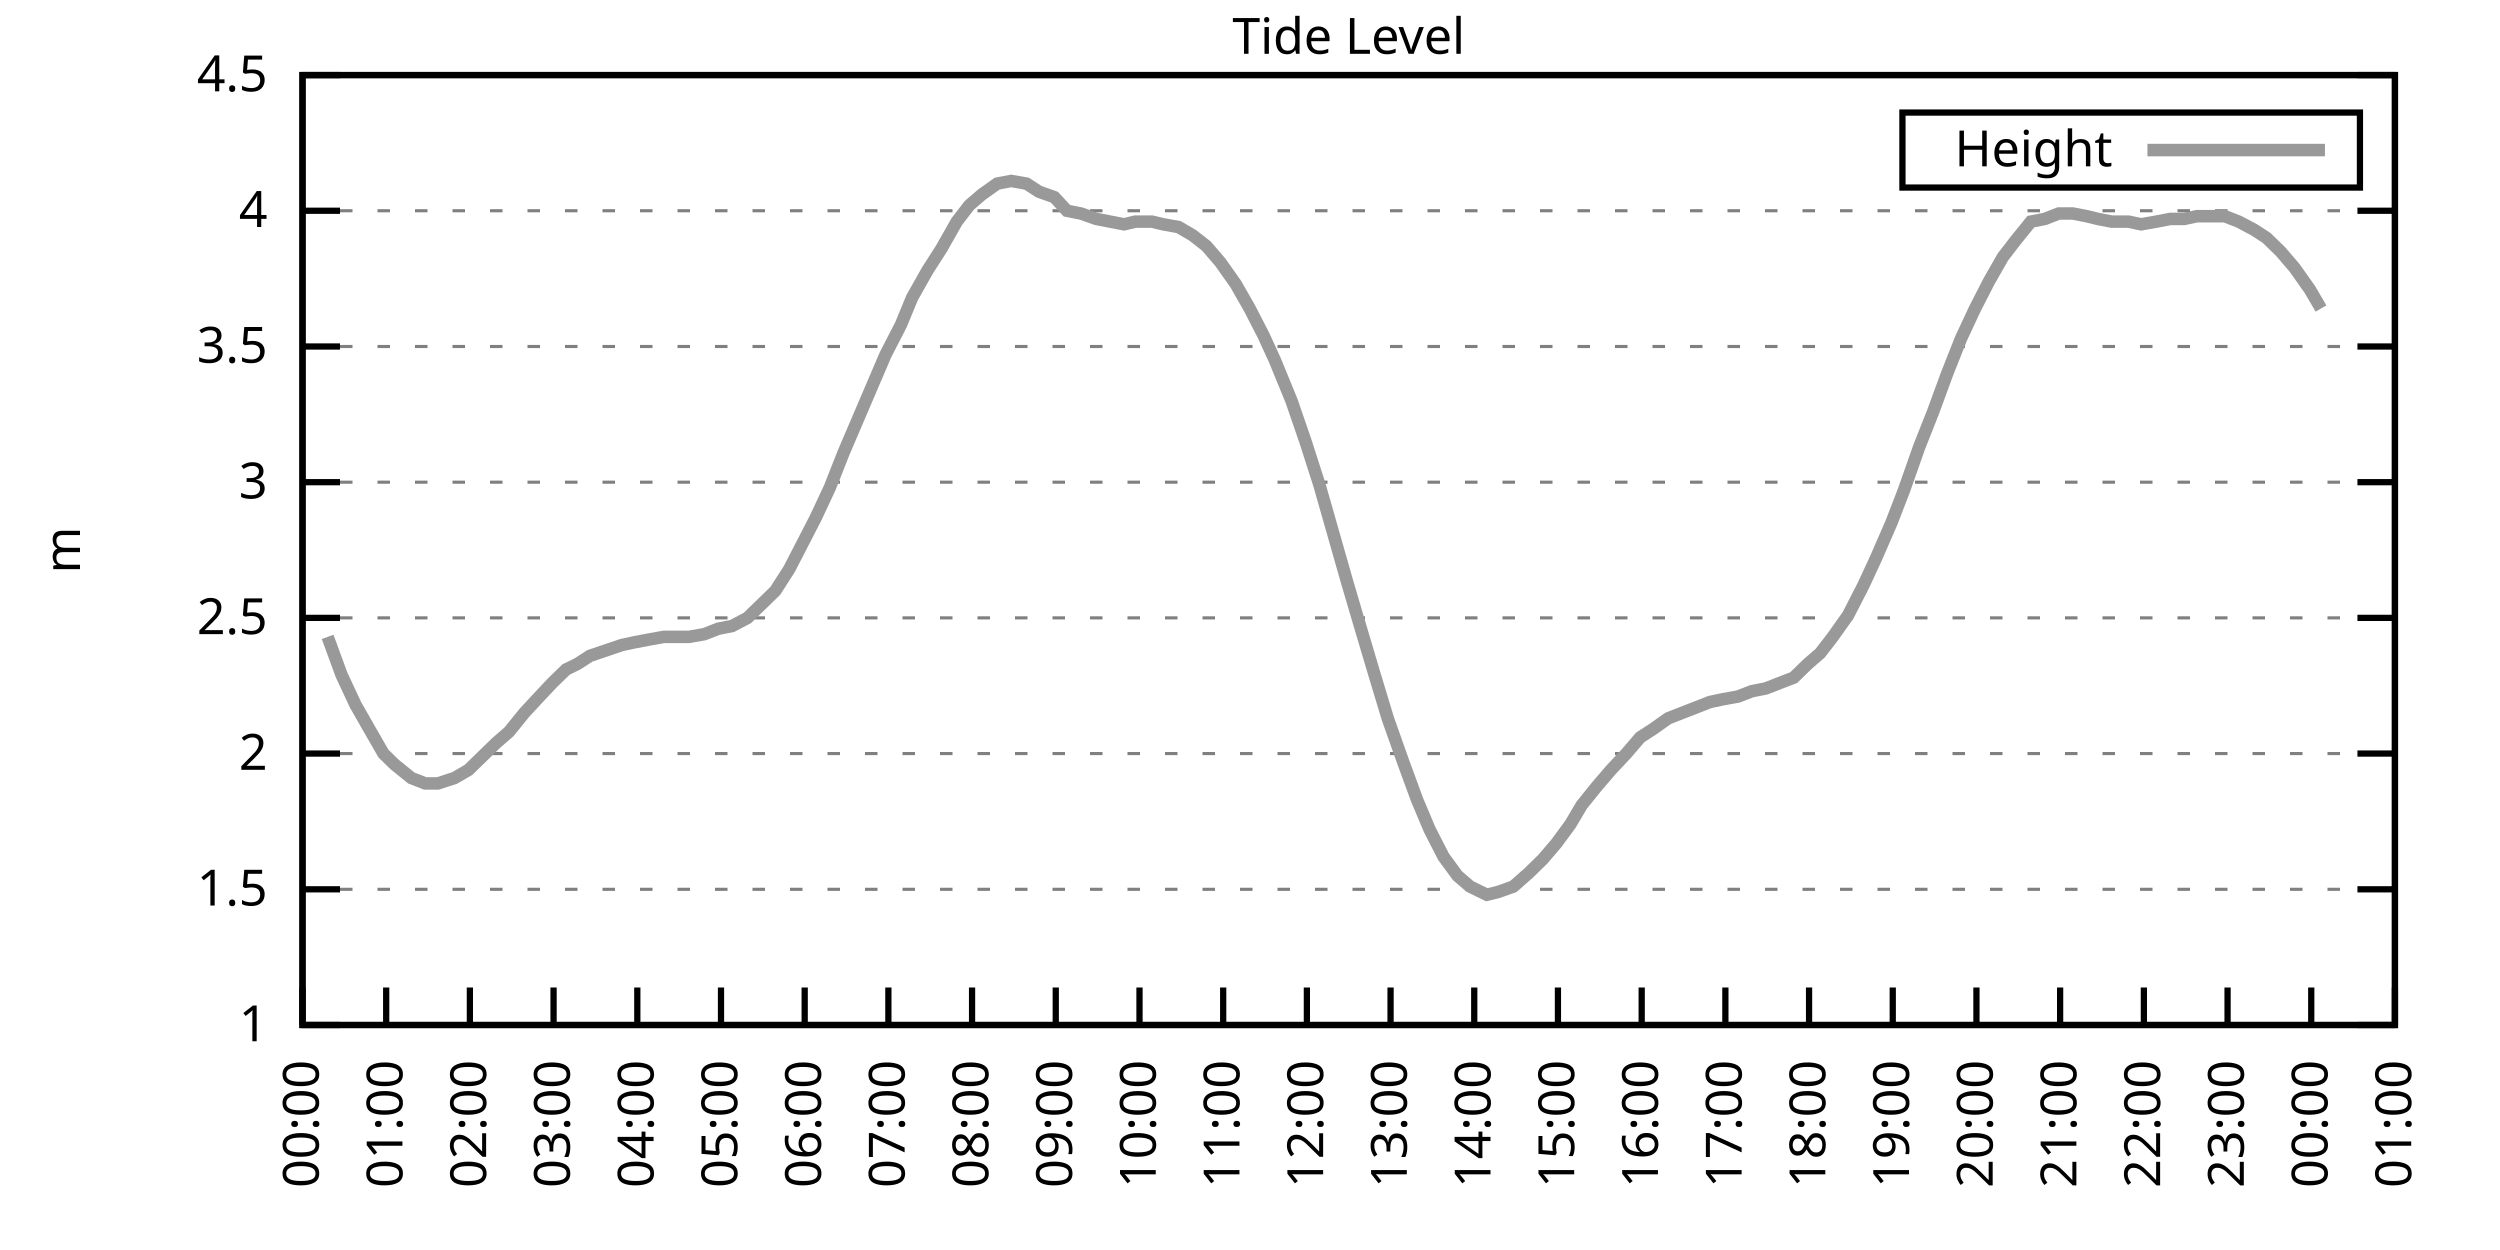
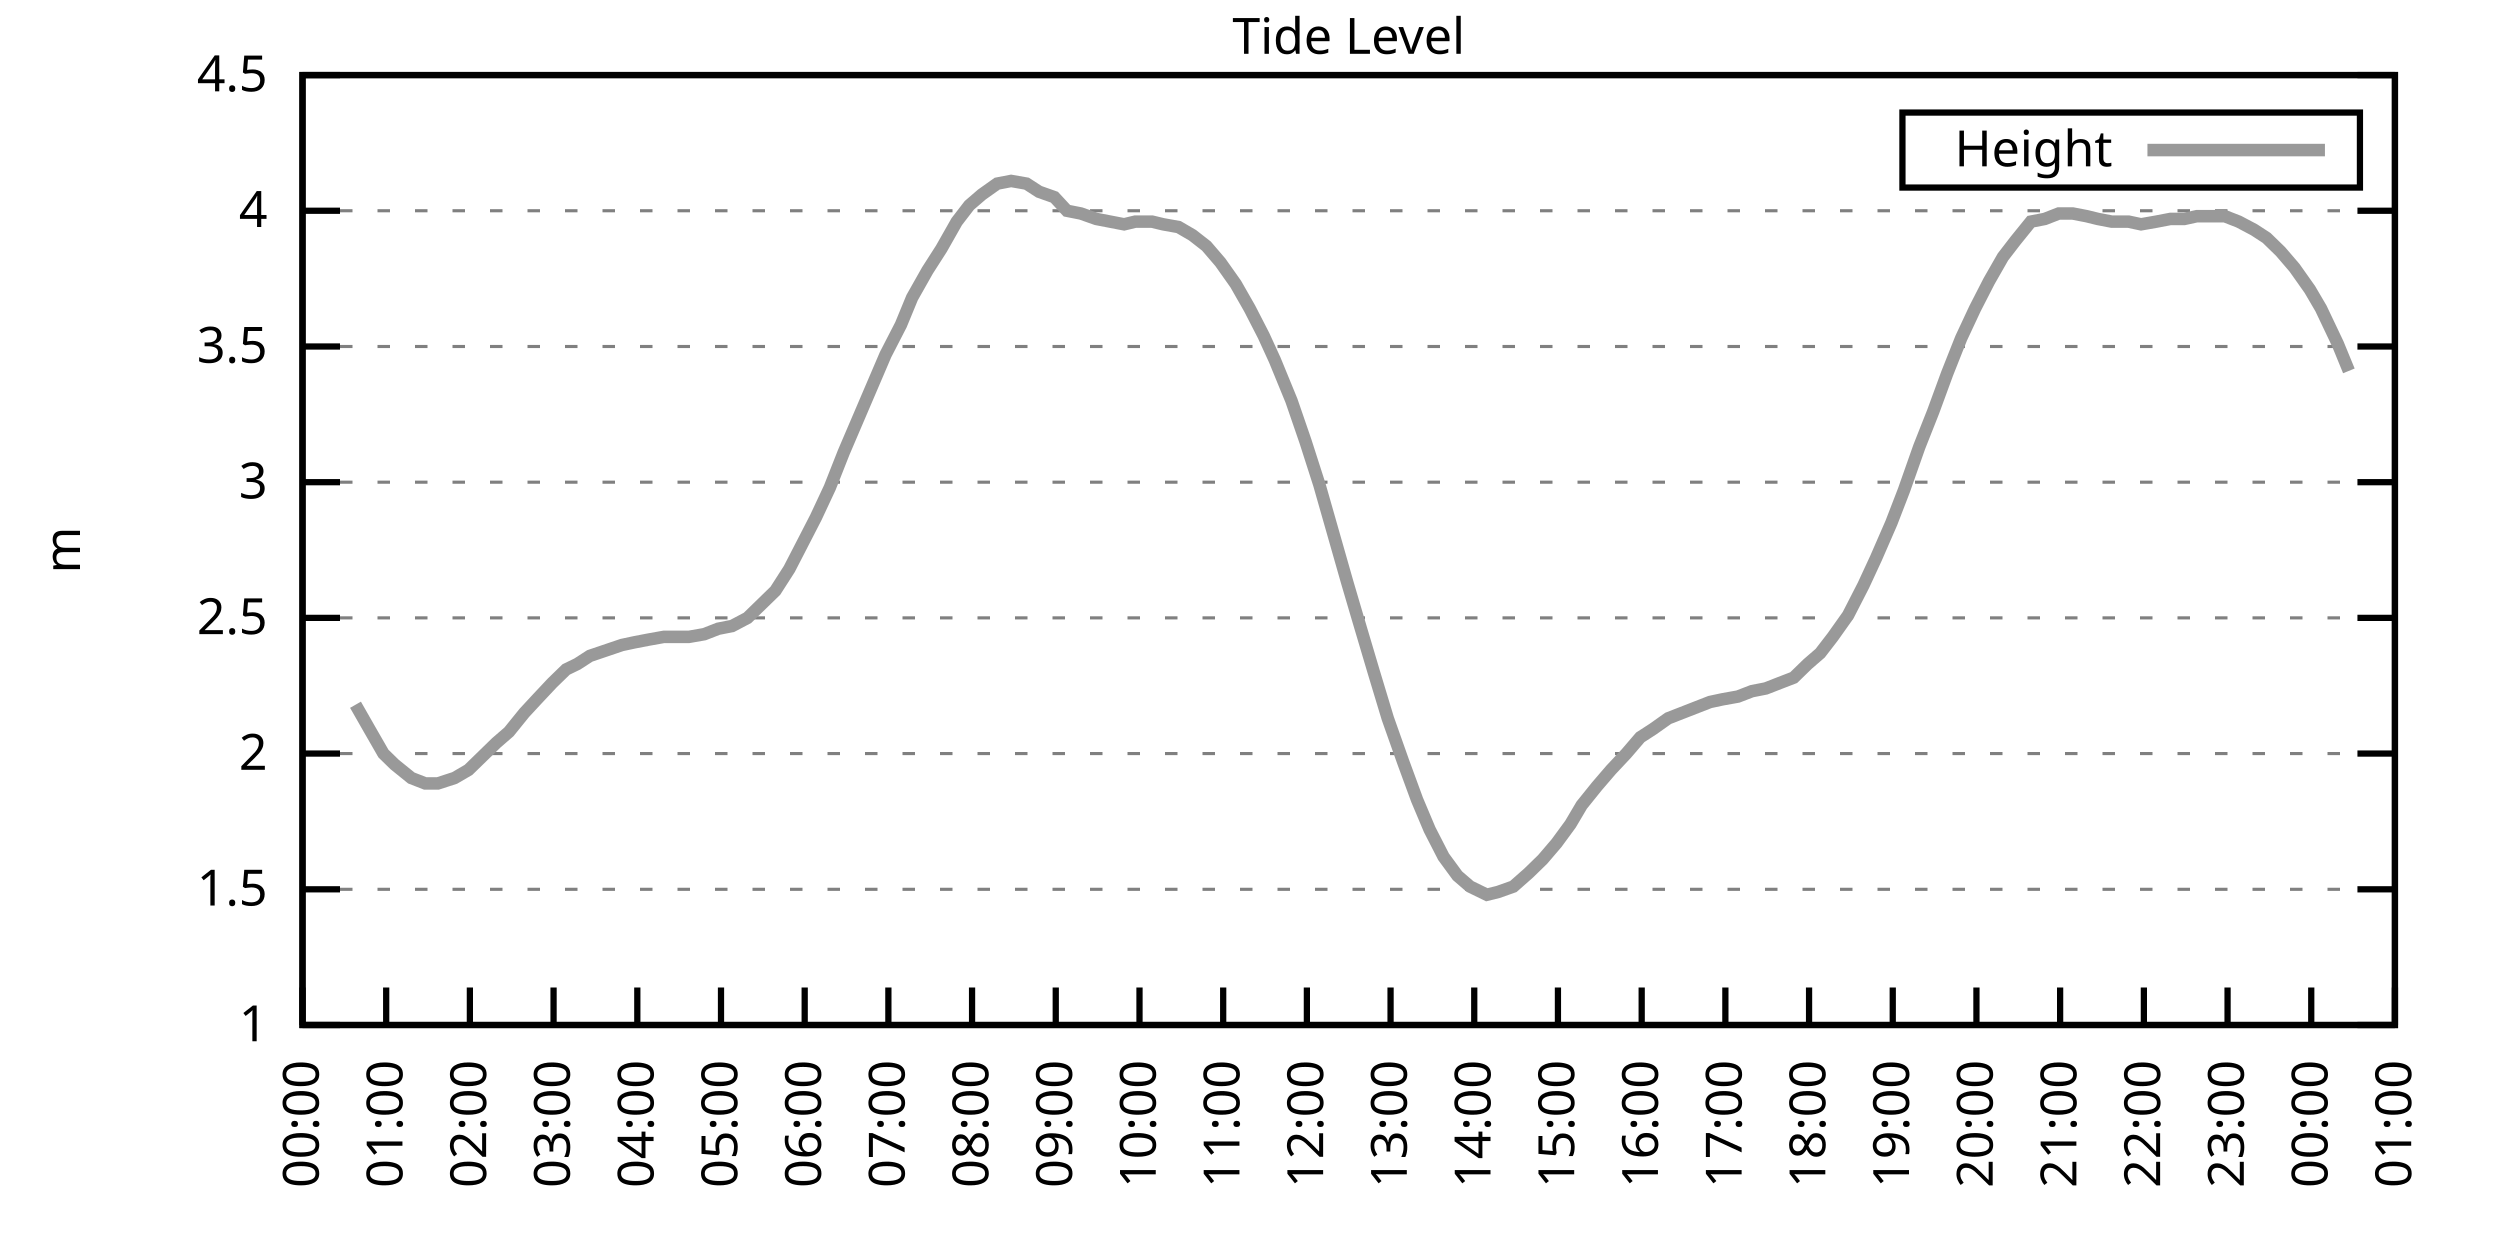
<svg xmlns="http://www.w3.org/2000/svg" xmlns:xlink="http://www.w3.org/1999/xlink" width="400" height="200" viewBox="0 0 400 200">
  <g id="gnuplot_canvas">
    <rect x="0" y="0" width="400" height="200" fill="none" />
    <defs>
      <circle id="gpDot" r="0.5" stroke-width="0.5" stroke="currentColor" />
      <path id="gpPt0" stroke-width="0.333" stroke="currentColor" d="M-1,0 h2 M0,-1 v2" />
      <path id="gpPt1" stroke-width="0.333" stroke="currentColor" d="M-1,-1 L1,1 M1,-1 L-1,1" />
      <path id="gpPt2" stroke-width="0.333" stroke="currentColor" d="M-1,0 L1,0 M0,-1 L0,1 M-1,-1 L1,1 M-1,1 L1,-1" />
      <rect id="gpPt3" stroke-width="0.333" stroke="currentColor" x="-1" y="-1" width="2" height="2" />
      <rect id="gpPt4" stroke-width="0.333" stroke="currentColor" fill="currentColor" x="-1" y="-1" width="2" height="2" />
      <circle id="gpPt5" stroke-width="0.333" stroke="currentColor" cx="0" cy="0" r="1" />
      <use xlink:href="#gpPt5" id="gpPt6" fill="currentColor" stroke="none" />
      <path id="gpPt7" stroke-width="0.333" stroke="currentColor" d="M0,-1.33 L-1.33,0.67 L1.33,0.67 z" />
      <use xlink:href="#gpPt7" id="gpPt8" fill="currentColor" stroke="none" />
      <use xlink:href="#gpPt7" id="gpPt9" stroke="currentColor" transform="rotate(180)" />
      <use xlink:href="#gpPt9" id="gpPt10" fill="currentColor" stroke="none" />
      <use xlink:href="#gpPt3" id="gpPt11" stroke="currentColor" transform="rotate(45)" />
      <use xlink:href="#gpPt11" id="gpPt12" fill="currentColor" stroke="none" />
      <path id="gpPt13" stroke-width="0.333" stroke="currentColor" d="M0,1.330 L1.265,0.411 L0.782,-1.067 L-0.782,-1.076 L-1.265,0.411 z" />
      <use xlink:href="#gpPt13" id="gpPt14" fill="currentColor" stroke="none" />
      <filter id="textbox" filterUnits="objectBoundingBox" x="0" y="0" height="1" width="1">
        <feFlood flood-color="white" flood-opacity="1" result="bgnd" />
        <feComposite in="SourceGraphic" in2="bgnd" operator="atop" />
      </filter>
      <filter id="greybox" filterUnits="objectBoundingBox" x="0" y="0" height="1" width="1">
        <feFlood flood-color="lightgrey" flood-opacity="1" result="grey" />
        <feComposite in="SourceGraphic" in2="grey" operator="atop" />
      </filter>
    </defs>
    <g fill="none" color="white" stroke="currentColor" stroke-width="1.00" stroke-linecap="butt" stroke-linejoin="miter">
</g>
    <g fill="none" color="black" stroke="currentColor" stroke-width="1.00" stroke-linecap="butt" stroke-linejoin="miter">
      <g stroke="none" shape-rendering="crispEdges">
        <polygon fill="rgb(255, 255, 255)" points="48.40,164.00 383.18,164.00 383.18,12.02 48.40,12.02 " />
      </g>
    </g>
    <g fill="none" color="black" stroke="currentColor" stroke-width="1.00" stroke-linecap="butt" stroke-linejoin="miter">
</g>
    <g fill="none" color="black" stroke="black" stroke-width="0.50" stroke-linecap="butt" stroke-linejoin="miter">
</g>
    <g fill="none" color="gray" stroke="currentColor" stroke-width="0.50" stroke-linecap="butt" stroke-linejoin="miter">
      <path stroke="gray" stroke-dasharray="2,4" class="gridline" d="M48.40,164.00 L383.19,164.00  " />
    </g>
    <g fill="none" color="gray" stroke="gray" stroke-width="1.00" stroke-linecap="butt" stroke-linejoin="miter">
</g>
    <g fill="none" color="black" stroke="currentColor" stroke-width="1.00" stroke-linecap="butt" stroke-linejoin="miter">
      <path stroke="black" d="M48.40,164.00 L54.40,164.00 M383.19,164.00 L377.19,164.00  " />
      <g transform="translate(42.80,166.60)" stroke="none" fill="black" font-family="Sans" font-size="8.00" text-anchor="end">
        <text>
          <tspan font-family="Sans"> 1</tspan>
        </text>
      </g>
    </g>
    <g fill="none" color="black" stroke="currentColor" stroke-width="1.00" stroke-linecap="butt" stroke-linejoin="miter">
</g>
    <g fill="none" color="black" stroke="black" stroke-width="0.50" stroke-linecap="butt" stroke-linejoin="miter">
</g>
    <g fill="none" color="gray" stroke="currentColor" stroke-width="0.50" stroke-linecap="butt" stroke-linejoin="miter">
      <path stroke="gray" stroke-dasharray="2,4" class="gridline" d="M48.40,142.29 L383.19,142.29  " />
    </g>
    <g fill="none" color="gray" stroke="gray" stroke-width="1.00" stroke-linecap="butt" stroke-linejoin="miter">
</g>
    <g fill="none" color="black" stroke="currentColor" stroke-width="1.00" stroke-linecap="butt" stroke-linejoin="miter">
      <path stroke="black" d="M48.40,142.29 L54.40,142.29 M383.19,142.29 L377.19,142.29  " />
      <g transform="translate(42.80,144.89)" stroke="none" fill="black" font-family="Sans" font-size="8.00" text-anchor="end">
        <text>
          <tspan font-family="Sans"> 1.5</tspan>
        </text>
      </g>
    </g>
    <g fill="none" color="black" stroke="currentColor" stroke-width="1.00" stroke-linecap="butt" stroke-linejoin="miter">
</g>
    <g fill="none" color="black" stroke="black" stroke-width="0.50" stroke-linecap="butt" stroke-linejoin="miter">
</g>
    <g fill="none" color="gray" stroke="currentColor" stroke-width="0.50" stroke-linecap="butt" stroke-linejoin="miter">
      <path stroke="gray" stroke-dasharray="2,4" class="gridline" d="M48.40,120.57 L383.19,120.57  " />
    </g>
    <g fill="none" color="gray" stroke="gray" stroke-width="1.00" stroke-linecap="butt" stroke-linejoin="miter">
</g>
    <g fill="none" color="black" stroke="currentColor" stroke-width="1.00" stroke-linecap="butt" stroke-linejoin="miter">
      <path stroke="black" d="M48.40,120.57 L54.40,120.57 M383.19,120.57 L377.19,120.57  " />
      <g transform="translate(42.80,123.17)" stroke="none" fill="black" font-family="Sans" font-size="8.00" text-anchor="end">
        <text>
          <tspan font-family="Sans"> 2</tspan>
        </text>
      </g>
    </g>
    <g fill="none" color="black" stroke="currentColor" stroke-width="1.00" stroke-linecap="butt" stroke-linejoin="miter">
</g>
    <g fill="none" color="black" stroke="black" stroke-width="0.50" stroke-linecap="butt" stroke-linejoin="miter">
</g>
    <g fill="none" color="gray" stroke="currentColor" stroke-width="0.50" stroke-linecap="butt" stroke-linejoin="miter">
      <path stroke="gray" stroke-dasharray="2,4" class="gridline" d="M48.40,98.86 L383.19,98.86  " />
    </g>
    <g fill="none" color="gray" stroke="gray" stroke-width="1.00" stroke-linecap="butt" stroke-linejoin="miter">
</g>
    <g fill="none" color="black" stroke="currentColor" stroke-width="1.00" stroke-linecap="butt" stroke-linejoin="miter">
      <path stroke="black" d="M48.40,98.86 L54.40,98.86 M383.19,98.86 L377.19,98.86  " />
      <g transform="translate(42.80,101.46)" stroke="none" fill="black" font-family="Sans" font-size="8.00" text-anchor="end">
        <text>
          <tspan font-family="Sans"> 2.5</tspan>
        </text>
      </g>
    </g>
    <g fill="none" color="black" stroke="currentColor" stroke-width="1.00" stroke-linecap="butt" stroke-linejoin="miter">
</g>
    <g fill="none" color="black" stroke="black" stroke-width="0.50" stroke-linecap="butt" stroke-linejoin="miter">
</g>
    <g fill="none" color="gray" stroke="currentColor" stroke-width="0.50" stroke-linecap="butt" stroke-linejoin="miter">
      <path stroke="gray" stroke-dasharray="2,4" class="gridline" d="M48.40,77.15 L383.19,77.15  " />
    </g>
    <g fill="none" color="gray" stroke="gray" stroke-width="1.00" stroke-linecap="butt" stroke-linejoin="miter">
</g>
    <g fill="none" color="black" stroke="currentColor" stroke-width="1.00" stroke-linecap="butt" stroke-linejoin="miter">
      <path stroke="black" d="M48.40,77.15 L54.40,77.15 M383.19,77.15 L377.19,77.15  " />
      <g transform="translate(42.80,79.75)" stroke="none" fill="black" font-family="Sans" font-size="8.00" text-anchor="end">
        <text>
          <tspan font-family="Sans"> 3</tspan>
        </text>
      </g>
    </g>
    <g fill="none" color="black" stroke="currentColor" stroke-width="1.00" stroke-linecap="butt" stroke-linejoin="miter">
</g>
    <g fill="none" color="black" stroke="black" stroke-width="0.50" stroke-linecap="butt" stroke-linejoin="miter">
</g>
    <g fill="none" color="gray" stroke="currentColor" stroke-width="0.50" stroke-linecap="butt" stroke-linejoin="miter">
      <path stroke="gray" stroke-dasharray="2,4" class="gridline" d="M48.40,55.44 L383.19,55.44  " />
    </g>
    <g fill="none" color="gray" stroke="gray" stroke-width="1.00" stroke-linecap="butt" stroke-linejoin="miter">
</g>
    <g fill="none" color="black" stroke="currentColor" stroke-width="1.00" stroke-linecap="butt" stroke-linejoin="miter">
      <path stroke="black" d="M48.40,55.44 L54.40,55.44 M383.19,55.44 L377.19,55.44  " />
      <g transform="translate(42.80,58.04)" stroke="none" fill="black" font-family="Sans" font-size="8.00" text-anchor="end">
        <text>
          <tspan font-family="Sans"> 3.5</tspan>
        </text>
      </g>
    </g>
    <g fill="none" color="black" stroke="currentColor" stroke-width="1.00" stroke-linecap="butt" stroke-linejoin="miter">
</g>
    <g fill="none" color="black" stroke="black" stroke-width="0.50" stroke-linecap="butt" stroke-linejoin="miter">
</g>
    <g fill="none" color="gray" stroke="currentColor" stroke-width="0.50" stroke-linecap="butt" stroke-linejoin="miter">
      <path stroke="gray" stroke-dasharray="2,4" class="gridline" d="M48.40,33.72 L383.19,33.72  " />
    </g>
    <g fill="none" color="gray" stroke="gray" stroke-width="1.00" stroke-linecap="butt" stroke-linejoin="miter">
</g>
    <g fill="none" color="black" stroke="currentColor" stroke-width="1.00" stroke-linecap="butt" stroke-linejoin="miter">
      <path stroke="black" d="M48.40,33.72 L54.40,33.72 M383.19,33.72 L377.19,33.72  " />
      <g transform="translate(42.80,36.32)" stroke="none" fill="black" font-family="Sans" font-size="8.00" text-anchor="end">
        <text>
          <tspan font-family="Sans"> 4</tspan>
        </text>
      </g>
    </g>
    <g fill="none" color="black" stroke="currentColor" stroke-width="1.00" stroke-linecap="butt" stroke-linejoin="miter">
</g>
    <g fill="none" color="black" stroke="black" stroke-width="0.50" stroke-linecap="butt" stroke-linejoin="miter">
</g>
    <g fill="none" color="gray" stroke="currentColor" stroke-width="0.50" stroke-linecap="butt" stroke-linejoin="miter">
      <path stroke="gray" stroke-dasharray="2,4" class="gridline" d="M48.40,12.01 L383.19,12.01  " />
    </g>
    <g fill="none" color="gray" stroke="gray" stroke-width="1.00" stroke-linecap="butt" stroke-linejoin="miter">
</g>
    <g fill="none" color="black" stroke="currentColor" stroke-width="1.00" stroke-linecap="butt" stroke-linejoin="miter">
      <path stroke="black" d="M48.40,12.01 L54.40,12.01 M383.19,12.01 L377.19,12.01  " />
      <g transform="translate(42.80,14.61)" stroke="none" fill="black" font-family="Sans" font-size="8.00" text-anchor="end">
        <text>
          <tspan font-family="Sans"> 4.5</tspan>
        </text>
      </g>
    </g>
    <g fill="none" color="black" stroke="currentColor" stroke-width="1.00" stroke-linecap="butt" stroke-linejoin="miter">
      <path stroke="black" d="M48.40,164.00 L48.40,158.00  " />
      <g transform="translate(51.00,169.60) rotate(270.00)" stroke="none" fill="black" font-family="Sans" font-size="8.00" text-anchor="end">
        <text>
          <tspan font-family="Sans">00:00</tspan>
        </text>
      </g>
    </g>
    <g fill="none" color="black" stroke="currentColor" stroke-width="1.00" stroke-linecap="butt" stroke-linejoin="miter">
      <path stroke="black" d="M61.79,164.00 L61.79,158.00  " />
      <g transform="translate(64.39,169.60) rotate(270.00)" stroke="none" fill="black" font-family="Sans" font-size="8.00" text-anchor="end">
        <text>
          <tspan font-family="Sans">01:00</tspan>
        </text>
      </g>
    </g>
    <g fill="none" color="black" stroke="currentColor" stroke-width="1.00" stroke-linecap="butt" stroke-linejoin="miter">
      <path stroke="black" d="M75.18,164.00 L75.18,158.00  " />
      <g transform="translate(77.78,169.60) rotate(270.00)" stroke="none" fill="black" font-family="Sans" font-size="8.00" text-anchor="end">
        <text>
          <tspan font-family="Sans">02:00</tspan>
        </text>
      </g>
    </g>
    <g fill="none" color="black" stroke="currentColor" stroke-width="1.00" stroke-linecap="butt" stroke-linejoin="miter">
      <path stroke="black" d="M88.57,164.00 L88.57,158.00  " />
      <g transform="translate(91.17,169.60) rotate(270.00)" stroke="none" fill="black" font-family="Sans" font-size="8.00" text-anchor="end">
        <text>
          <tspan font-family="Sans">03:00</tspan>
        </text>
      </g>
    </g>
    <g fill="none" color="black" stroke="currentColor" stroke-width="1.00" stroke-linecap="butt" stroke-linejoin="miter">
      <path stroke="black" d="M101.97,164.00 L101.97,158.00  " />
      <g transform="translate(104.57,169.60) rotate(270.00)" stroke="none" fill="black" font-family="Sans" font-size="8.00" text-anchor="end">
        <text>
          <tspan font-family="Sans">04:00</tspan>
        </text>
      </g>
    </g>
    <g fill="none" color="black" stroke="currentColor" stroke-width="1.00" stroke-linecap="butt" stroke-linejoin="miter">
      <path stroke="black" d="M115.36,164.00 L115.36,158.00  " />
      <g transform="translate(117.96,169.60) rotate(270.00)" stroke="none" fill="black" font-family="Sans" font-size="8.00" text-anchor="end">
        <text>
          <tspan font-family="Sans">05:00</tspan>
        </text>
      </g>
    </g>
    <g fill="none" color="black" stroke="currentColor" stroke-width="1.00" stroke-linecap="butt" stroke-linejoin="miter">
      <path stroke="black" d="M128.75,164.00 L128.75,158.00  " />
      <g transform="translate(131.35,169.60) rotate(270.00)" stroke="none" fill="black" font-family="Sans" font-size="8.00" text-anchor="end">
        <text>
          <tspan font-family="Sans">06:00</tspan>
        </text>
      </g>
    </g>
    <g fill="none" color="black" stroke="currentColor" stroke-width="1.00" stroke-linecap="butt" stroke-linejoin="miter">
      <path stroke="black" d="M142.14,164.00 L142.14,158.00  " />
      <g transform="translate(144.74,169.60) rotate(270.00)" stroke="none" fill="black" font-family="Sans" font-size="8.00" text-anchor="end">
        <text>
          <tspan font-family="Sans">07:00</tspan>
        </text>
      </g>
    </g>
    <g fill="none" color="black" stroke="currentColor" stroke-width="1.00" stroke-linecap="butt" stroke-linejoin="miter">
      <path stroke="black" d="M155.53,164.00 L155.53,158.00  " />
      <g transform="translate(158.13,169.60) rotate(270.00)" stroke="none" fill="black" font-family="Sans" font-size="8.00" text-anchor="end">
        <text>
          <tspan font-family="Sans">08:00</tspan>
        </text>
      </g>
    </g>
    <g fill="none" color="black" stroke="currentColor" stroke-width="1.00" stroke-linecap="butt" stroke-linejoin="miter">
      <path stroke="black" d="M168.92,164.00 L168.92,158.00  " />
      <g transform="translate(171.52,169.60) rotate(270.00)" stroke="none" fill="black" font-family="Sans" font-size="8.00" text-anchor="end">
        <text>
          <tspan font-family="Sans">09:00</tspan>
        </text>
      </g>
    </g>
    <g fill="none" color="black" stroke="currentColor" stroke-width="1.00" stroke-linecap="butt" stroke-linejoin="miter">
      <path stroke="black" d="M182.32,164.00 L182.32,158.00  " />
      <g transform="translate(184.92,169.60) rotate(270.00)" stroke="none" fill="black" font-family="Sans" font-size="8.00" text-anchor="end">
        <text>
          <tspan font-family="Sans">10:00</tspan>
        </text>
      </g>
    </g>
    <g fill="none" color="black" stroke="currentColor" stroke-width="1.00" stroke-linecap="butt" stroke-linejoin="miter">
      <path stroke="black" d="M195.71,164.00 L195.71,158.00  " />
      <g transform="translate(198.31,169.60) rotate(270.00)" stroke="none" fill="black" font-family="Sans" font-size="8.00" text-anchor="end">
        <text>
          <tspan font-family="Sans">11:00</tspan>
        </text>
      </g>
    </g>
    <g fill="none" color="black" stroke="currentColor" stroke-width="1.00" stroke-linecap="butt" stroke-linejoin="miter">
      <path stroke="black" d="M209.10,164.00 L209.10,158.00  " />
      <g transform="translate(211.70,169.60) rotate(270.00)" stroke="none" fill="black" font-family="Sans" font-size="8.00" text-anchor="end">
        <text>
          <tspan font-family="Sans">12:00</tspan>
        </text>
      </g>
    </g>
    <g fill="none" color="black" stroke="currentColor" stroke-width="1.00" stroke-linecap="butt" stroke-linejoin="miter">
      <path stroke="black" d="M222.49,164.00 L222.49,158.00  " />
      <g transform="translate(225.09,169.60) rotate(270.00)" stroke="none" fill="black" font-family="Sans" font-size="8.00" text-anchor="end">
        <text>
          <tspan font-family="Sans">13:00</tspan>
        </text>
      </g>
    </g>
    <g fill="none" color="black" stroke="currentColor" stroke-width="1.00" stroke-linecap="butt" stroke-linejoin="miter">
      <path stroke="black" d="M235.88,164.00 L235.88,158.00  " />
      <g transform="translate(238.48,169.60) rotate(270.00)" stroke="none" fill="black" font-family="Sans" font-size="8.00" text-anchor="end">
        <text>
          <tspan font-family="Sans">14:00</tspan>
        </text>
      </g>
    </g>
    <g fill="none" color="black" stroke="currentColor" stroke-width="1.00" stroke-linecap="butt" stroke-linejoin="miter">
      <path stroke="black" d="M249.27,164.00 L249.27,158.00  " />
      <g transform="translate(251.87,169.60) rotate(270.00)" stroke="none" fill="black" font-family="Sans" font-size="8.00" text-anchor="end">
        <text>
          <tspan font-family="Sans">15:00</tspan>
        </text>
      </g>
    </g>
    <g fill="none" color="black" stroke="currentColor" stroke-width="1.00" stroke-linecap="butt" stroke-linejoin="miter">
      <path stroke="black" d="M262.67,164.00 L262.67,158.00  " />
      <g transform="translate(265.27,169.60) rotate(270.00)" stroke="none" fill="black" font-family="Sans" font-size="8.00" text-anchor="end">
        <text>
          <tspan font-family="Sans">16:00</tspan>
        </text>
      </g>
    </g>
    <g fill="none" color="black" stroke="currentColor" stroke-width="1.00" stroke-linecap="butt" stroke-linejoin="miter">
      <path stroke="black" d="M276.06,164.00 L276.06,158.00  " />
      <g transform="translate(278.66,169.60) rotate(270.00)" stroke="none" fill="black" font-family="Sans" font-size="8.00" text-anchor="end">
        <text>
          <tspan font-family="Sans">17:00</tspan>
        </text>
      </g>
    </g>
    <g fill="none" color="black" stroke="currentColor" stroke-width="1.00" stroke-linecap="butt" stroke-linejoin="miter">
      <path stroke="black" d="M289.45,164.00 L289.45,158.00  " />
      <g transform="translate(292.05,169.60) rotate(270.00)" stroke="none" fill="black" font-family="Sans" font-size="8.00" text-anchor="end">
        <text>
          <tspan font-family="Sans">18:00</tspan>
        </text>
      </g>
    </g>
    <g fill="none" color="black" stroke="currentColor" stroke-width="1.00" stroke-linecap="butt" stroke-linejoin="miter">
      <path stroke="black" d="M302.84,164.00 L302.84,158.00  " />
      <g transform="translate(305.44,169.60) rotate(270.00)" stroke="none" fill="black" font-family="Sans" font-size="8.00" text-anchor="end">
        <text>
          <tspan font-family="Sans">19:00</tspan>
        </text>
      </g>
    </g>
    <g fill="none" color="black" stroke="currentColor" stroke-width="1.00" stroke-linecap="butt" stroke-linejoin="miter">
      <path stroke="black" d="M316.23,164.00 L316.23,158.00  " />
      <g transform="translate(318.83,169.60) rotate(270.00)" stroke="none" fill="black" font-family="Sans" font-size="8.00" text-anchor="end">
        <text>
          <tspan font-family="Sans">20:00</tspan>
        </text>
      </g>
    </g>
    <g fill="none" color="black" stroke="currentColor" stroke-width="1.00" stroke-linecap="butt" stroke-linejoin="miter">
      <path stroke="black" d="M329.62,164.00 L329.62,158.00  " />
      <g transform="translate(332.22,169.60) rotate(270.00)" stroke="none" fill="black" font-family="Sans" font-size="8.00" text-anchor="end">
        <text>
          <tspan font-family="Sans">21:00</tspan>
        </text>
      </g>
    </g>
    <g fill="none" color="black" stroke="currentColor" stroke-width="1.00" stroke-linecap="butt" stroke-linejoin="miter">
      <path stroke="black" d="M343.02,164.00 L343.02,158.00  " />
      <g transform="translate(345.62,169.60) rotate(270.00)" stroke="none" fill="black" font-family="Sans" font-size="8.00" text-anchor="end">
        <text>
          <tspan font-family="Sans">22:00</tspan>
        </text>
      </g>
    </g>
    <g fill="none" color="black" stroke="currentColor" stroke-width="1.00" stroke-linecap="butt" stroke-linejoin="miter">
      <path stroke="black" d="M356.41,164.00 L356.41,158.00  " />
      <g transform="translate(359.01,169.60) rotate(270.00)" stroke="none" fill="black" font-family="Sans" font-size="8.00" text-anchor="end">
        <text>
          <tspan font-family="Sans">23:00</tspan>
        </text>
      </g>
    </g>
    <g fill="none" color="black" stroke="currentColor" stroke-width="1.00" stroke-linecap="butt" stroke-linejoin="miter">
      <path stroke="black" d="M369.80,164.00 L369.80,158.00  " />
      <g transform="translate(372.40,169.60) rotate(270.00)" stroke="none" fill="black" font-family="Sans" font-size="8.00" text-anchor="end">
        <text>
          <tspan font-family="Sans">00:00</tspan>
        </text>
      </g>
    </g>
    <g fill="none" color="black" stroke="currentColor" stroke-width="1.00" stroke-linecap="butt" stroke-linejoin="miter">
      <path stroke="black" d="M383.19,164.00 L383.19,158.00  " />
      <g transform="translate(385.79,169.60) rotate(270.00)" stroke="none" fill="black" font-family="Sans" font-size="8.00" text-anchor="end">
        <text>
          <tspan font-family="Sans">01:00</tspan>
        </text>
      </g>
    </g>
    <g fill="none" color="black" stroke="currentColor" stroke-width="1.00" stroke-linecap="butt" stroke-linejoin="miter">
</g>
    <g fill="none" color="black" stroke="currentColor" stroke-width="1.00" stroke-linecap="butt" stroke-linejoin="miter">
      <path stroke="black" d="M48.40,12.01 L48.40,164.00 L383.19,164.00 L383.19,12.01 L48.40,12.01 Z  " />
    </g>
    <g fill="none" color="black" stroke="currentColor" stroke-width="1.00" stroke-linecap="butt" stroke-linejoin="miter">
</g>
    <g fill="none" color="black" stroke="currentColor" stroke-width="1.00" stroke-linecap="butt" stroke-linejoin="miter">
      <path stroke="black" d="M304.39,30.01 L304.39,18.01 L377.59,18.01 L377.59,30.01 L304.39,30.01 Z  " />
    </g>
    <g id="Tide_level_plot_1">
      <g fill="none" color="white" stroke="black" stroke-width="2.00" stroke-linecap="butt" stroke-linejoin="miter">
</g>
      <g fill="none" color="black" stroke="currentColor" stroke-width="2.00" stroke-linecap="butt" stroke-linejoin="miter">
        <g transform="translate(337.99,26.61)" stroke="none" fill="black" font-family="Sans" font-size="8.00" text-anchor="end">
          <text>
            <tspan font-family="Sans">Height</tspan>
          </text>
        </g>
      </g>
      <g fill="none" color="black" stroke="currentColor" stroke-width="2.00" stroke-linecap="butt" stroke-linejoin="miter">
-         <path stroke="rgb(153, 153, 153)" d="M343.59,24.01 L371.99,24.01 M52.42,101.90 L54.65,107.98 L56.88,112.76 L59.11,116.67 L61.35,120.57 L63.13,122.31   L65.81,124.48 L68.04,125.35 L70.05,125.35 L72.73,124.48 L74.96,123.18 L77.19,121.01 L79.42,118.84 L81.43,117.10   L83.89,114.06 L85.90,111.89 L88.35,109.28 L90.58,107.11 L92.37,106.24 L94.38,104.94 L99.51,103.20 L101.52,102.77   L103.75,102.34 L106.21,101.90 L108.44,101.90 L110.22,101.90 L112.68,101.47 L114.91,100.60 L117.14,100.16 L119.60,98.86   L121.83,96.69 L124.06,94.52 L126.29,91.04 L128.08,87.57 L130.54,82.79 L132.77,78.02 L135.00,72.37 L137.23,67.16   L139.46,61.95 L141.69,56.74 L144.15,51.96 L145.94,47.62 L148.39,43.28 L150.62,39.80 L153.08,35.46 L155.09,32.85   L157.10,31.12 L159.55,29.38 L161.78,28.95 L164.24,29.38 L166.25,30.68 L168.70,31.55 L170.71,33.72 L172.94,34.16   L175.40,35.03 L177.63,35.46 L179.86,35.89 L181.65,35.46 L184.32,35.46 L186.11,35.89 L188.57,36.33 L190.80,37.63   L193.03,39.37 L195.26,41.97 L197.72,45.45 L199.95,49.36 L202.18,53.70 L203.97,57.61 L206.64,64.12 L208.88,70.63   L211.11,77.58 L213.34,85.40 L215.57,93.22 L217.36,99.30 L219.81,107.55 L222.04,114.93 L224.50,121.88 L226.73,127.96   L228.74,132.73 L230.97,137.08 L233.20,140.12 L235.21,141.85 L237.89,143.16 L239.68,142.72 L242.13,141.85 L244.59,139.68   L246.82,137.51 L249.05,134.90 L251.28,131.86 L253.07,128.83 L255.52,125.79 L257.76,123.18 L260.21,120.57 L262.44,117.97   L264.45,116.67 L266.91,114.93 L269.14,114.06 L271.37,113.19 L273.60,112.32 L275.61,111.89 L278.07,111.45 L280.30,110.59   L282.53,110.15 L284.76,109.28 L286.99,108.42 L289.23,106.24 L291.23,104.51 L293.24,101.90 L295.70,98.43 L298.15,93.65   L300.16,89.31 L302.62,83.66 L304.63,78.45 L307.08,71.50 L309.31,65.86 L311.54,59.78 L313.78,54.13 L316.01,49.36   L318.24,45.01 L320.47,41.11 L322.48,38.50 L324.94,35.46 L327.17,35.03 L329.40,34.16 L331.63,34.16 L333.86,34.59   L335.65,35.03 L337.88,35.46 L340.56,35.46 L342.57,35.89 L345.02,35.46 L347.26,35.03 L349.49,35.03 L351.50,34.59   L353.51,34.59 L355.96,34.59 L358.19,35.46 L360.65,36.76 L362.66,38.07 L364.89,40.24 L367.12,42.84 L369.58,46.32   L371.36,49.36  " />
+         <path stroke="rgb(153, 153, 153)" d="M343.59,24.01 L371.99,24.01 M56.88,112.76 L59.11,116.67 L61.35,120.57 L63.13,122.31 L65.81,124.48 L68.04,125.35   L70.05,125.35 L72.73,124.48 L74.96,123.18 L77.19,121.01 L79.42,118.84 L81.43,117.10 L83.89,114.06 L85.90,111.89   L88.35,109.28 L90.58,107.11 L92.37,106.24 L94.38,104.94 L99.51,103.20 L101.52,102.77 L103.75,102.34 L106.21,101.90   L108.44,101.90 L110.22,101.90 L112.68,101.47 L114.91,100.60 L117.14,100.16 L119.60,98.86 L121.83,96.69 L124.06,94.52   L126.29,91.04 L128.08,87.57 L130.54,82.79 L132.77,78.02 L135.00,72.37 L137.23,67.16 L139.46,61.95 L141.69,56.74   L144.15,51.96 L145.94,47.62 L148.39,43.28 L150.62,39.80 L153.08,35.46 L155.09,32.85 L157.10,31.12 L159.55,29.38   L161.78,28.95 L164.24,29.38 L166.25,30.68 L168.70,31.55 L170.71,33.72 L172.94,34.16 L175.40,35.03 L177.63,35.46   L179.86,35.89 L181.65,35.46 L184.32,35.46 L186.11,35.89 L188.57,36.33 L190.80,37.63 L193.03,39.37 L195.26,41.97   L197.72,45.45 L199.95,49.36 L202.18,53.70 L203.97,57.61 L206.64,64.12 L208.88,70.63 L211.11,77.58 L213.34,85.40   L215.57,93.22 L217.36,99.30 L219.81,107.55 L222.04,114.93 L224.50,121.88 L226.73,127.96 L228.74,132.73 L230.97,137.08   L233.20,140.12 L235.21,141.85 L237.89,143.16 L239.68,142.72 L242.13,141.85 L244.59,139.68 L246.82,137.51 L249.05,134.90   L251.28,131.86 L253.07,128.83 L255.52,125.79 L257.76,123.18 L260.21,120.57 L262.44,117.97 L264.45,116.67 L266.91,114.93   L269.14,114.06 L271.37,113.19 L273.60,112.32 L275.61,111.89 L278.07,111.45 L280.30,110.59 L282.53,110.15 L284.76,109.28   L286.99,108.42 L289.23,106.24 L291.23,104.51 L293.24,101.90 L295.70,98.43 L298.15,93.65 L300.16,89.31 L302.62,83.66   L304.63,78.45 L307.08,71.50 L309.31,65.86 L311.54,59.78 L313.78,54.13 L316.01,49.36 L318.24,45.01 L320.47,41.11   L322.48,38.50 L324.94,35.46 L327.17,35.03 L329.40,34.16 L331.63,34.16 L333.86,34.59 L335.65,35.03 L337.88,35.46   L340.56,35.46 L342.57,35.89 L345.02,35.46 L347.26,35.03 L349.49,35.03 L351.50,34.59 L353.51,34.59 L355.96,34.59   L358.19,35.46 L360.65,36.76 L362.66,38.07 L364.89,40.24 L367.12,42.84 L369.58,46.32 L371.36,49.36 L374.04,55.00   L375.82,59.34  " />
      </g>
    </g>
    <g fill="none" color="black" stroke="currentColor" stroke-width="2.00" stroke-linecap="butt" stroke-linejoin="miter">
</g>
    <g fill="none" color="black" stroke="black" stroke-width="1.00" stroke-linecap="butt" stroke-linejoin="miter">
</g>
    <g fill="none" color="black" stroke="currentColor" stroke-width="1.00" stroke-linecap="butt" stroke-linejoin="miter">
      <path stroke="black" d="M48.40,12.01 L48.40,164.00 L383.19,164.00 L383.19,12.01 L48.40,12.01 Z  " />
      <g transform="translate(12.80,88.01) rotate(270.00)" stroke="none" fill="black" font-family="Sans" font-size="8.00" text-anchor="middle">
        <text>
          <tspan font-family="Sans">m</tspan>
        </text>
      </g>
    </g>
    <g fill="none" color="black" stroke="currentColor" stroke-width="1.00" stroke-linecap="butt" stroke-linejoin="miter">
</g>
    <g fill="none" color="black" stroke="currentColor" stroke-width="1.00" stroke-linecap="butt" stroke-linejoin="miter">
      <g transform="translate(215.79,8.61)" stroke="none" fill="black" font-family="Sans" font-size="8.00" text-anchor="middle">
        <text>
          <tspan font-family="Sans">Tide Level</tspan>
        </text>
      </g>
    </g>
    <g fill="none" color="black" stroke="currentColor" stroke-width="1.00" stroke-linecap="butt" stroke-linejoin="miter">
</g>
  </g>
</svg>
